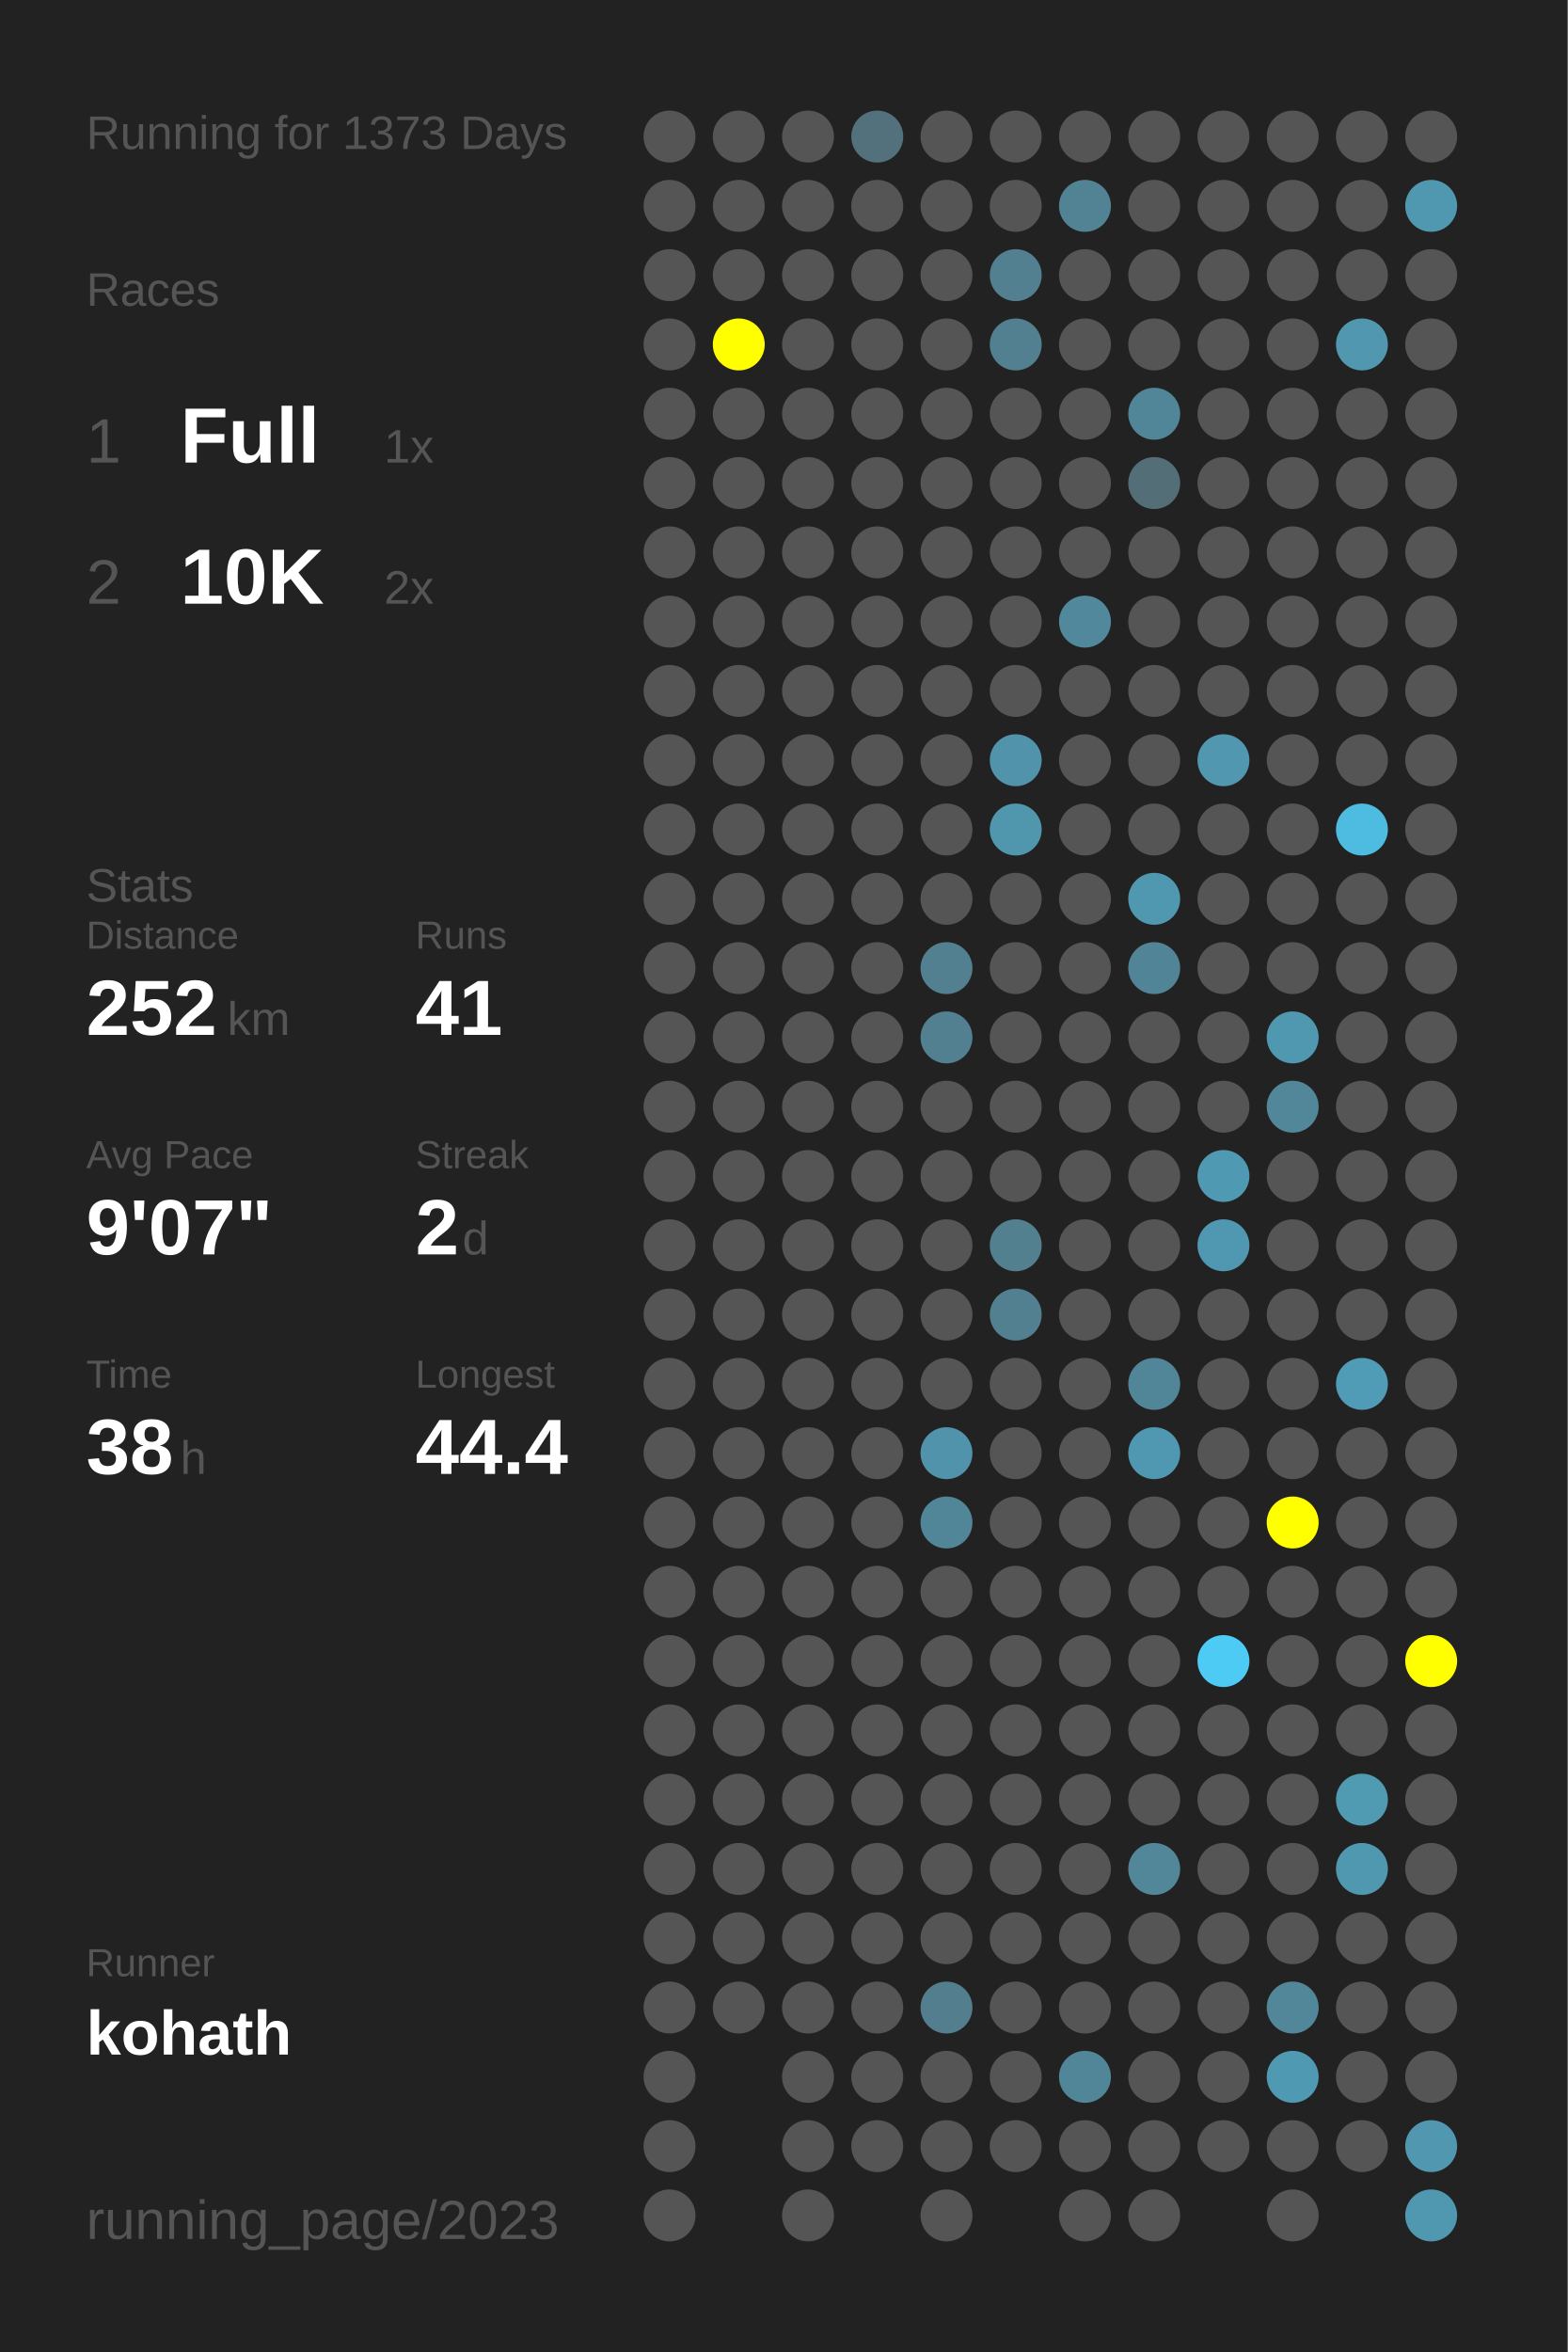
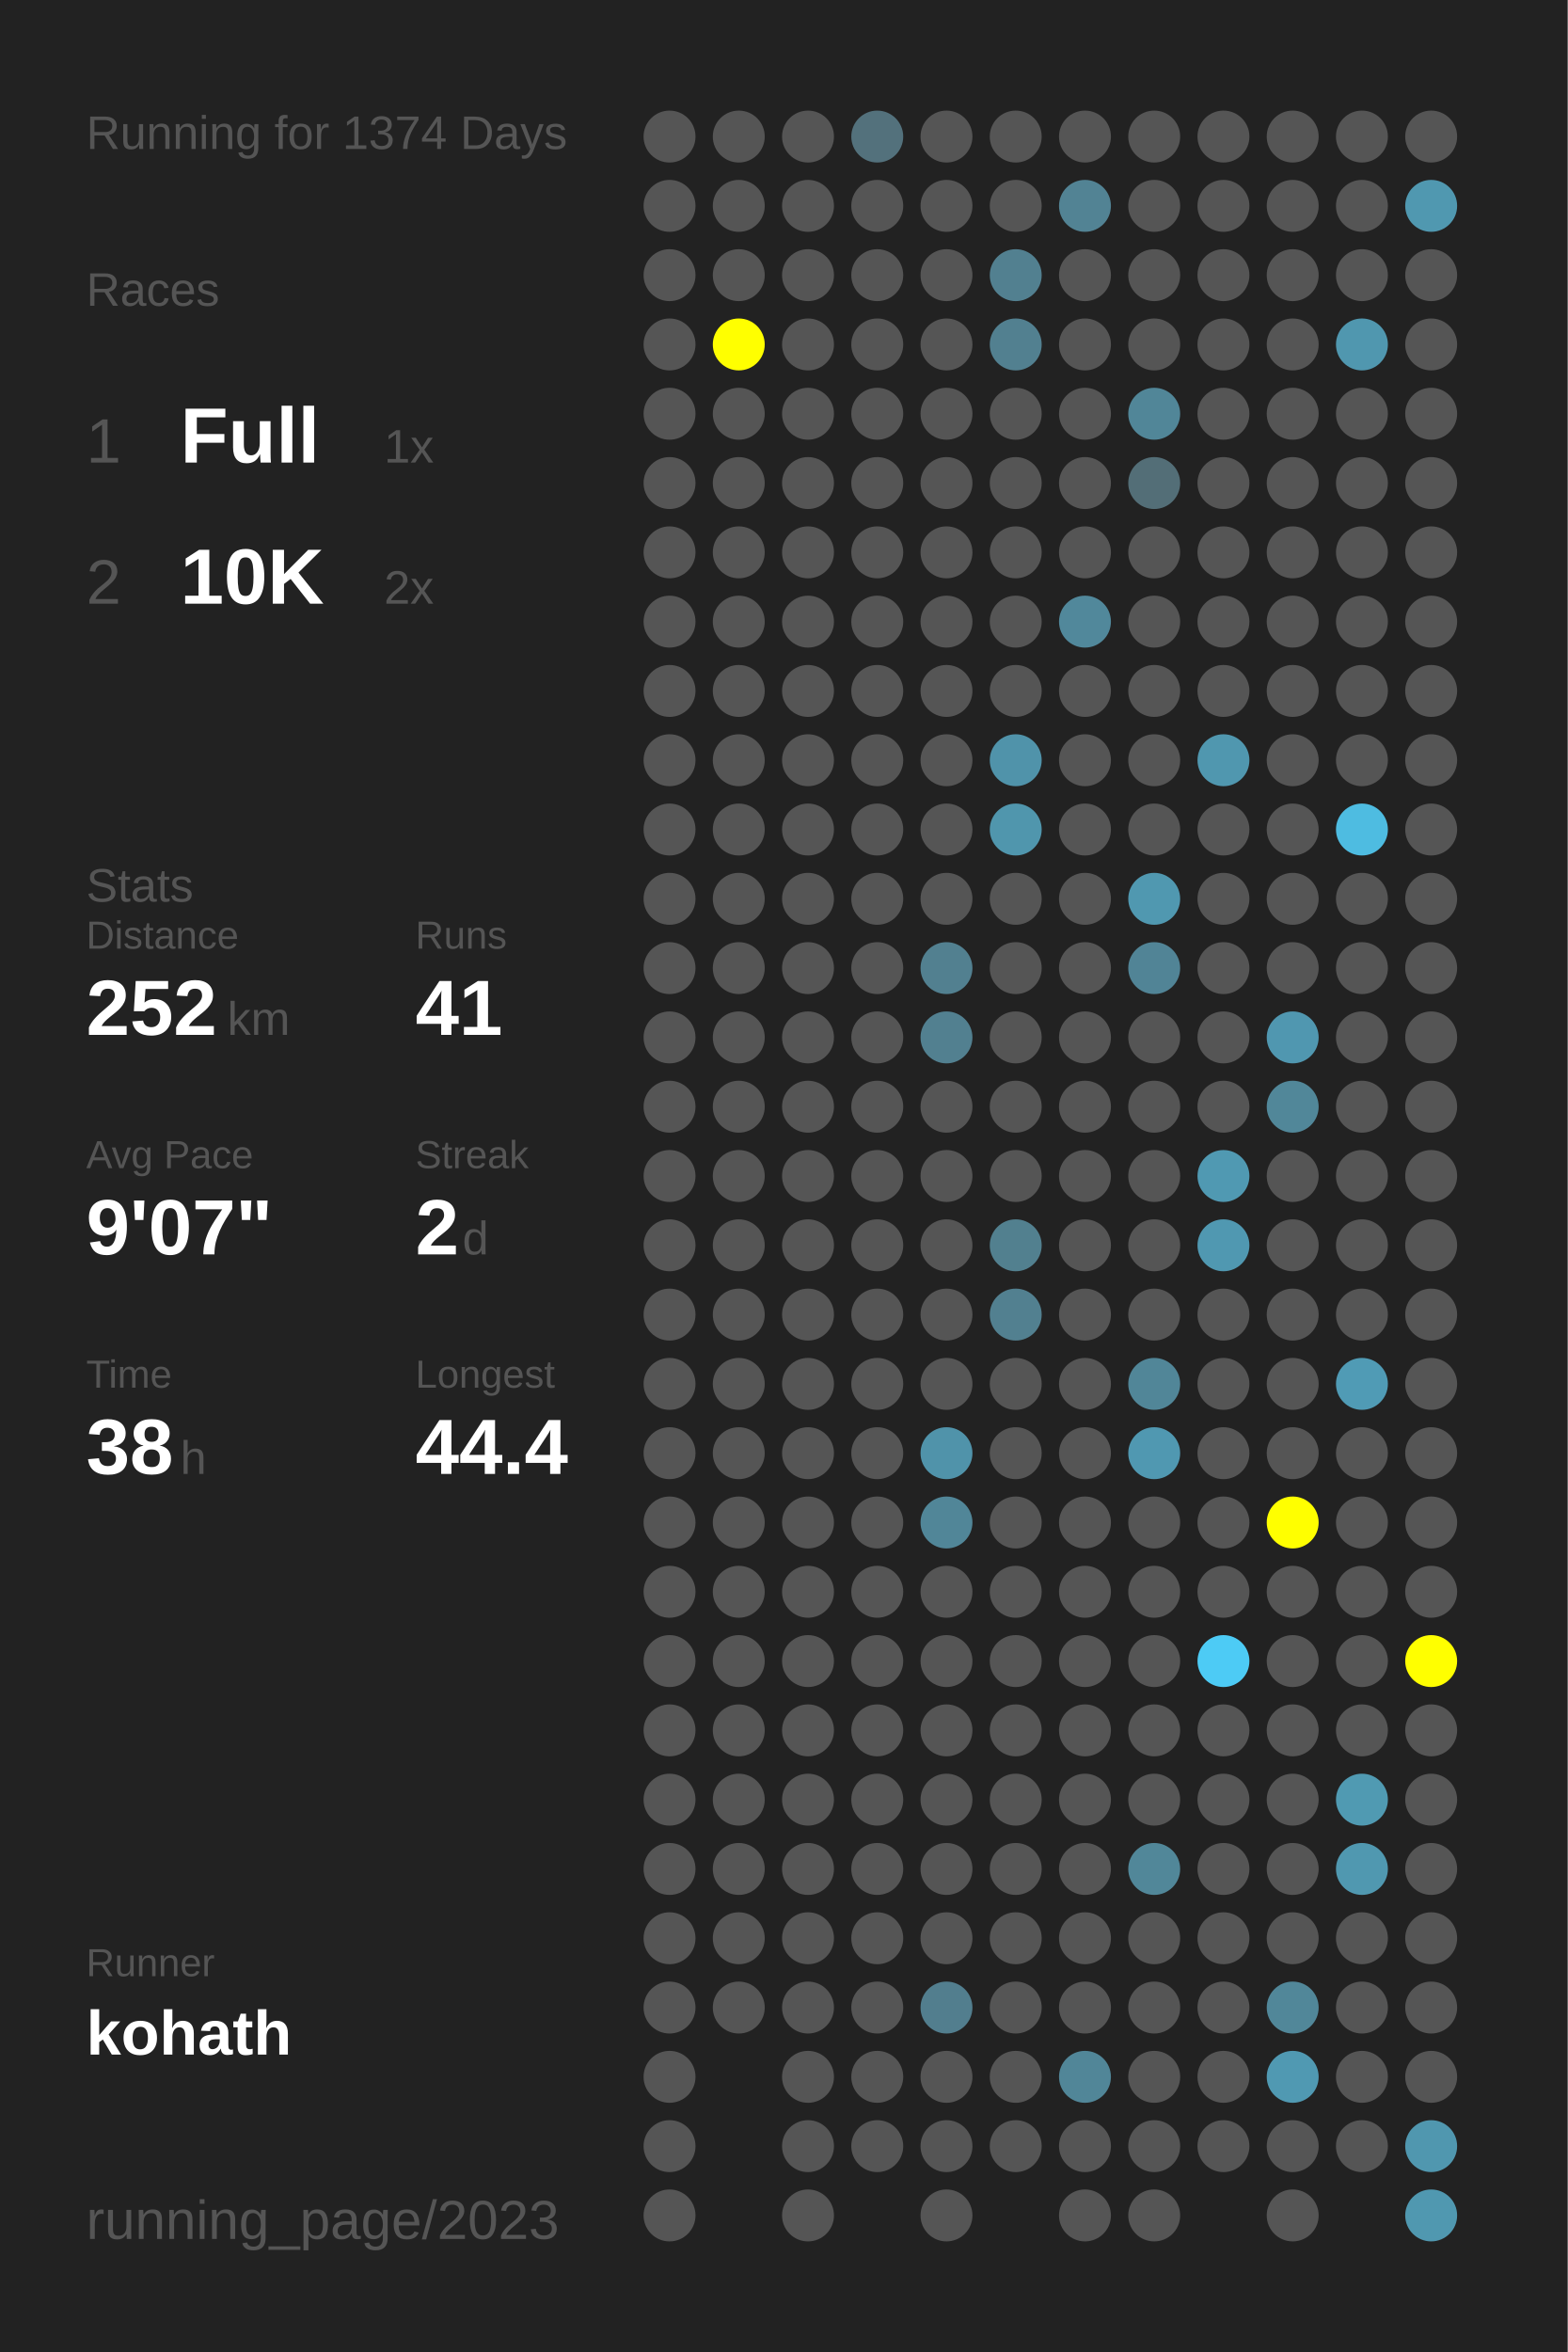
<svg xmlns="http://www.w3.org/2000/svg" baseProfile="full" height="300mm" version="1.1" viewBox="0,0,200,300" width="200mm">
  <defs />
  <rect fill="#222222" height="300" width="200" x="0" y="0" />
-   <text fill="#555555" style="font-size:6px; font-family:Arial;" x="11" y="19">Running for 1373 Days</text>
+   <text fill="#555555" style="font-size:6px; font-family:Arial;" x="11" y="19">Running for 1374 Days</text>
  <text fill="#555555" style="font-size:6px; font-family:Arial;" x="11" y="39">Races</text>
  <text fill="#555555" style="font-size:8px; font-family:Arial;" x="11" y="59">1</text>
  <text fill="#FFFFFF" style="font-size:10px; font-family:Arial; font-weight:bold;" x="23" y="59">Full</text>
  <text fill="#555555" style="font-size:6px; font-family:Arial;" x="49" y="59">1x</text>
  <text fill="#555555" style="font-size:8px; font-family:Arial;" x="11" y="77">2</text>
  <text fill="#FFFFFF" style="font-size:10px; font-family:Arial; font-weight:bold;" x="23" y="77">10K</text>
  <text fill="#555555" style="font-size:6px; font-family:Arial;" x="49" y="77">2x</text>
  <text fill="#555555" style="font-size:6px; font-family:Arial;" x="11" y="115">Stats</text>
  <text fill="#555555" style="font-size:5px; font-family:Arial;" x="11" y="121">Distance</text>
  <text fill="#FFFFFF" style="font-size:10px; font-family:Arial; font-weight:bold;" x="11" y="132">252</text>
  <text fill="#555555" style="font-size:6px; font-family:Arial;" x="29" y="132">km</text>
  <text fill="#555555" style="font-size:5px; font-family:Arial;" x="53" y="121">Runs</text>
  <text fill="#FFFFFF" style="font-size:10px; font-family:Arial; font-weight:bold;" x="53" y="132">41</text>
  <text fill="#555555" style="font-size:5px; font-family:Arial;" x="11" y="149">Avg Pace</text>
  <text fill="#FFFFFF" style="font-size:10px; font-family:Arial; font-weight:bold;" x="11" y="160">9'07"</text>
  <text fill="#555555" style="font-size:5px; font-family:Arial;" x="53" y="149">Streak</text>
  <text fill="#FFFFFF" style="font-size:10px; font-family:Arial; font-weight:bold;" x="53" y="160">2</text>
  <text fill="#555555" style="font-size:6px; font-family:Arial;" x="59" y="160">d</text>
  <text fill="#555555" style="font-size:5px; font-family:Arial;" x="11" y="177">Time</text>
  <text fill="#FFFFFF" style="font-size:10px; font-family:Arial; font-weight:bold;" x="11" y="188">38</text>
  <text fill="#555555" style="font-size:6px; font-family:Arial;" x="23" y="188">h</text>
  <text fill="#555555" style="font-size:5px; font-family:Arial;" x="53" y="177">Longest</text>
  <text fill="#FFFFFF" style="font-size:10px; font-family:Arial; font-weight:bold;" x="53" y="188">44.4</text>
  <text fill="#555555" style="font-size:5px; font-family:Arial;" x="11" y="252.065">Runner</text>
  <text fill="#FFFFFF" style="font-size:8px; font-family:Arial; font-weight:bold;" x="11" y="262.065">kohath</text>
  <text fill="#555555" style="font-size:7px; font-family:Arial;" x="11" y="285.581">running_page/2023</text>
  <circle cx="85.417" cy="17.419" fill="#555555" r="3.312" />
  <circle cx="85.417" cy="26.258" fill="#555555" r="3.312" />
  <circle cx="85.417" cy="35.097" fill="#555555" r="3.312" />
  <circle cx="85.417" cy="43.935" fill="#555555" r="3.312" />
  <circle cx="85.417" cy="52.774" fill="#555555" r="3.312" />
  <circle cx="85.417" cy="61.613" fill="#555555" r="3.312" />
  <circle cx="85.417" cy="70.452" fill="#555555" r="3.312" />
  <circle cx="85.417" cy="79.29" fill="#555555" r="3.312" />
  <circle cx="85.417" cy="88.129" fill="#555555" r="3.312" />
  <circle cx="85.417" cy="96.968" fill="#555555" r="3.312" />
  <circle cx="85.417" cy="105.806" fill="#555555" r="3.312" />
  <circle cx="85.417" cy="114.645" fill="#555555" r="3.312" />
  <circle cx="85.417" cy="123.484" fill="#555555" r="3.312" />
  <circle cx="85.417" cy="132.323" fill="#555555" r="3.312" />
  <circle cx="85.417" cy="141.161" fill="#555555" r="3.312" />
  <circle cx="85.417" cy="150" fill="#555555" r="3.312" />
  <circle cx="85.417" cy="158.839" fill="#555555" r="3.312" />
  <circle cx="85.417" cy="167.677" fill="#555555" r="3.312" />
  <circle cx="85.417" cy="176.516" fill="#555555" r="3.312" />
  <circle cx="85.417" cy="185.355" fill="#555555" r="3.312" />
  <circle cx="85.417" cy="194.194" fill="#555555" r="3.312" />
  <circle cx="85.417" cy="203.032" fill="#555555" r="3.312" />
  <circle cx="85.417" cy="211.871" fill="#555555" r="3.312" />
  <circle cx="85.417" cy="220.71" fill="#555555" r="3.312" />
  <circle cx="85.417" cy="229.548" fill="#555555" r="3.312" />
  <circle cx="85.417" cy="238.387" fill="#555555" r="3.312" />
  <circle cx="85.417" cy="247.226" fill="#555555" r="3.312" />
  <circle cx="85.417" cy="256.065" fill="#555555" r="3.312" />
  <circle cx="85.417" cy="264.903" fill="#555555" r="3.312" />
  <circle cx="85.417" cy="273.742" fill="#555555" r="3.312" />
  <circle cx="85.417" cy="282.581" fill="#555555" r="3.312" />
  <circle cx="94.25" cy="17.419" fill="#555555" r="3.312" />
  <circle cx="94.25" cy="26.258" fill="#555555" r="3.312" />
  <circle cx="94.25" cy="35.097" fill="#555555" r="3.312" />
  <circle cx="94.25" cy="43.935" fill="#FFFF00" r="3.312" />
  <circle cx="94.25" cy="52.774" fill="#555555" r="3.312" />
  <circle cx="94.25" cy="61.613" fill="#555555" r="3.312" />
  <circle cx="94.25" cy="70.452" fill="#555555" r="3.312" />
  <circle cx="94.25" cy="79.29" fill="#555555" r="3.312" />
  <circle cx="94.25" cy="88.129" fill="#555555" r="3.312" />
  <circle cx="94.25" cy="96.968" fill="#555555" r="3.312" />
  <circle cx="94.25" cy="105.806" fill="#555555" r="3.312" />
  <circle cx="94.25" cy="114.645" fill="#555555" r="3.312" />
  <circle cx="94.25" cy="123.484" fill="#555555" r="3.312" />
  <circle cx="94.25" cy="132.323" fill="#555555" r="3.312" />
  <circle cx="94.25" cy="141.161" fill="#555555" r="3.312" />
  <circle cx="94.25" cy="150" fill="#555555" r="3.312" />
  <circle cx="94.25" cy="158.839" fill="#555555" r="3.312" />
  <circle cx="94.25" cy="167.677" fill="#555555" r="3.312" />
  <circle cx="94.25" cy="176.516" fill="#555555" r="3.312" />
  <circle cx="94.25" cy="185.355" fill="#555555" r="3.312" />
  <circle cx="94.25" cy="194.194" fill="#555555" r="3.312" />
  <circle cx="94.25" cy="203.032" fill="#555555" r="3.312" />
  <circle cx="94.25" cy="211.871" fill="#555555" r="3.312" />
  <circle cx="94.25" cy="220.71" fill="#555555" r="3.312" />
  <circle cx="94.25" cy="229.548" fill="#555555" r="3.312" />
  <circle cx="94.25" cy="238.387" fill="#555555" r="3.312" />
  <circle cx="94.25" cy="247.226" fill="#555555" r="3.312" />
  <circle cx="94.25" cy="256.065" fill="#555555" r="3.312" />
  <circle cx="103.083" cy="17.419" fill="#555555" r="3.312" />
  <circle cx="103.083" cy="26.258" fill="#555555" r="3.312" />
  <circle cx="103.083" cy="35.097" fill="#555555" r="3.312" />
  <circle cx="103.083" cy="43.935" fill="#555555" r="3.312" />
  <circle cx="103.083" cy="52.774" fill="#555555" r="3.312" />
  <circle cx="103.083" cy="61.613" fill="#555555" r="3.312" />
  <circle cx="103.083" cy="70.452" fill="#555555" r="3.312" />
  <circle cx="103.083" cy="79.29" fill="#555555" r="3.312" />
  <circle cx="103.083" cy="88.129" fill="#555555" r="3.312" />
  <circle cx="103.083" cy="96.968" fill="#555555" r="3.312" />
  <circle cx="103.083" cy="105.806" fill="#555555" r="3.312" />
  <circle cx="103.083" cy="114.645" fill="#555555" r="3.312" />
  <circle cx="103.083" cy="123.484" fill="#555555" r="3.312" />
  <circle cx="103.083" cy="132.323" fill="#555555" r="3.312" />
  <circle cx="103.083" cy="141.161" fill="#555555" r="3.312" />
  <circle cx="103.083" cy="150" fill="#555555" r="3.312" />
  <circle cx="103.083" cy="158.839" fill="#555555" r="3.312" />
  <circle cx="103.083" cy="167.677" fill="#555555" r="3.312" />
  <circle cx="103.083" cy="176.516" fill="#555555" r="3.312" />
  <circle cx="103.083" cy="185.355" fill="#555555" r="3.312" />
  <circle cx="103.083" cy="194.194" fill="#555555" r="3.312" />
  <circle cx="103.083" cy="203.032" fill="#555555" r="3.312" />
  <circle cx="103.083" cy="211.871" fill="#555555" r="3.312" />
  <circle cx="103.083" cy="220.71" fill="#555555" r="3.312" />
  <circle cx="103.083" cy="229.548" fill="#555555" r="3.312" />
  <circle cx="103.083" cy="238.387" fill="#555555" r="3.312" />
  <circle cx="103.083" cy="247.226" fill="#555555" r="3.312" />
  <circle cx="103.083" cy="256.065" fill="#555555" r="3.312" />
  <circle cx="103.083" cy="264.903" fill="#555555" r="3.312" />
  <circle cx="103.083" cy="273.742" fill="#555555" r="3.312" />
  <circle cx="103.083" cy="282.581" fill="#555555" r="3.312" />
  <circle cx="111.917" cy="17.419" fill="#53717c" r="3.312" />
  <circle cx="111.917" cy="26.258" fill="#555555" r="3.312" />
  <circle cx="111.917" cy="35.097" fill="#555555" r="3.312" />
  <circle cx="111.917" cy="43.935" fill="#555555" r="3.312" />
  <circle cx="111.917" cy="52.774" fill="#555555" r="3.312" />
  <circle cx="111.917" cy="61.613" fill="#555555" r="3.312" />
  <circle cx="111.917" cy="70.452" fill="#555555" r="3.312" />
  <circle cx="111.917" cy="79.29" fill="#555555" r="3.312" />
  <circle cx="111.917" cy="88.129" fill="#555555" r="3.312" />
  <circle cx="111.917" cy="96.968" fill="#555555" r="3.312" />
  <circle cx="111.917" cy="105.806" fill="#555555" r="3.312" />
  <circle cx="111.917" cy="114.645" fill="#555555" r="3.312" />
  <circle cx="111.917" cy="123.484" fill="#555555" r="3.312" />
  <circle cx="111.917" cy="132.323" fill="#555555" r="3.312" />
  <circle cx="111.917" cy="141.161" fill="#555555" r="3.312" />
  <circle cx="111.917" cy="150" fill="#555555" r="3.312" />
  <circle cx="111.917" cy="158.839" fill="#555555" r="3.312" />
  <circle cx="111.917" cy="167.677" fill="#555555" r="3.312" />
  <circle cx="111.917" cy="176.516" fill="#555555" r="3.312" />
  <circle cx="111.917" cy="185.355" fill="#555555" r="3.312" />
  <circle cx="111.917" cy="194.194" fill="#555555" r="3.312" />
  <circle cx="111.917" cy="203.032" fill="#555555" r="3.312" />
  <circle cx="111.917" cy="211.871" fill="#555555" r="3.312" />
  <circle cx="111.917" cy="220.71" fill="#555555" r="3.312" />
  <circle cx="111.917" cy="229.548" fill="#555555" r="3.312" />
  <circle cx="111.917" cy="238.387" fill="#555555" r="3.312" />
  <circle cx="111.917" cy="247.226" fill="#555555" r="3.312" />
  <circle cx="111.917" cy="256.065" fill="#555555" r="3.312" />
  <circle cx="111.917" cy="264.903" fill="#555555" r="3.312" />
  <circle cx="111.917" cy="273.742" fill="#555555" r="3.312" />
  <circle cx="120.75" cy="17.419" fill="#555555" r="3.312" />
  <circle cx="120.75" cy="26.258" fill="#555555" r="3.312" />
  <circle cx="120.75" cy="35.097" fill="#555555" r="3.312" />
  <circle cx="120.75" cy="43.935" fill="#555555" r="3.312" />
  <circle cx="120.75" cy="52.774" fill="#555555" r="3.312" />
  <circle cx="120.75" cy="61.613" fill="#555555" r="3.312" />
  <circle cx="120.75" cy="70.452" fill="#555555" r="3.312" />
  <circle cx="120.75" cy="79.29" fill="#555555" r="3.312" />
  <circle cx="120.75" cy="88.129" fill="#555555" r="3.312" />
  <circle cx="120.75" cy="96.968" fill="#555555" r="3.312" />
  <circle cx="120.75" cy="105.806" fill="#555555" r="3.312" />
  <circle cx="120.75" cy="114.645" fill="#555555" r="3.312" />
  <circle cx="120.75" cy="123.484" fill="#528090" r="3.312" />
  <circle cx="120.75" cy="132.323" fill="#528090" r="3.312" />
  <circle cx="120.75" cy="141.161" fill="#555555" r="3.312" />
  <circle cx="120.75" cy="150" fill="#555555" r="3.312" />
  <circle cx="120.75" cy="158.839" fill="#555555" r="3.312" />
  <circle cx="120.75" cy="167.677" fill="#555555" r="3.312" />
  <circle cx="120.75" cy="176.516" fill="#555555" r="3.312" />
  <circle cx="120.75" cy="185.355" fill="#5093aa" r="3.312" />
  <circle cx="120.75" cy="194.194" fill="#518698" r="3.312" />
  <circle cx="120.75" cy="203.032" fill="#555555" r="3.312" />
  <circle cx="120.75" cy="211.871" fill="#555555" r="3.312" />
  <circle cx="120.75" cy="220.71" fill="#555555" r="3.312" />
  <circle cx="120.75" cy="229.548" fill="#555555" r="3.312" />
  <circle cx="120.75" cy="238.387" fill="#555555" r="3.312" />
  <circle cx="120.75" cy="247.226" fill="#555555" r="3.312" />
  <circle cx="120.75" cy="256.065" fill="#527e8e" r="3.312" />
  <circle cx="120.75" cy="264.903" fill="#555555" r="3.312" />
  <circle cx="120.75" cy="273.742" fill="#555555" r="3.312" />
  <circle cx="120.75" cy="282.581" fill="#555555" r="3.312" />
  <circle cx="129.583" cy="17.419" fill="#555555" r="3.312" />
  <circle cx="129.583" cy="26.258" fill="#555555" r="3.312" />
  <circle cx="129.583" cy="35.097" fill="#528090" r="3.312" />
  <circle cx="129.583" cy="43.935" fill="#528090" r="3.312" />
  <circle cx="129.583" cy="52.774" fill="#555555" r="3.312" />
  <circle cx="129.583" cy="61.613" fill="#555555" r="3.312" />
  <circle cx="129.583" cy="70.452" fill="#555555" r="3.312" />
  <circle cx="129.583" cy="79.29" fill="#555555" r="3.312" />
  <circle cx="129.583" cy="88.129" fill="#555555" r="3.312" />
  <circle cx="129.583" cy="96.968" fill="#5093aa" r="3.312" />
  <circle cx="129.583" cy="105.806" fill="#5096ad" r="3.312" />
  <circle cx="129.583" cy="114.645" fill="#555555" r="3.312" />
  <circle cx="129.583" cy="123.484" fill="#555555" r="3.312" />
  <circle cx="129.583" cy="132.323" fill="#555555" r="3.312" />
  <circle cx="129.583" cy="141.161" fill="#555555" r="3.312" />
  <circle cx="129.583" cy="150" fill="#555555" r="3.312" />
  <circle cx="129.583" cy="158.839" fill="#52808f" r="3.312" />
  <circle cx="129.583" cy="167.677" fill="#528090" r="3.312" />
  <circle cx="129.583" cy="176.516" fill="#555555" r="3.312" />
  <circle cx="129.583" cy="185.355" fill="#555555" r="3.312" />
  <circle cx="129.583" cy="194.194" fill="#555555" r="3.312" />
  <circle cx="129.583" cy="203.032" fill="#555555" r="3.312" />
  <circle cx="129.583" cy="211.871" fill="#555555" r="3.312" />
  <circle cx="129.583" cy="220.71" fill="#555555" r="3.312" />
  <circle cx="129.583" cy="229.548" fill="#555555" r="3.312" />
  <circle cx="129.583" cy="238.387" fill="#555555" r="3.312" />
  <circle cx="129.583" cy="247.226" fill="#555555" r="3.312" />
  <circle cx="129.583" cy="256.065" fill="#555555" r="3.312" />
  <circle cx="129.583" cy="264.903" fill="#555555" r="3.312" />
  <circle cx="129.583" cy="273.742" fill="#555555" r="3.312" />
  <circle cx="138.417" cy="17.419" fill="#555555" r="3.312" />
  <circle cx="138.417" cy="26.258" fill="#528394" r="3.312" />
  <circle cx="138.417" cy="35.097" fill="#555555" r="3.312" />
  <circle cx="138.417" cy="43.935" fill="#555555" r="3.312" />
  <circle cx="138.417" cy="52.774" fill="#555555" r="3.312" />
  <circle cx="138.417" cy="61.613" fill="#555555" r="3.312" />
  <circle cx="138.417" cy="70.452" fill="#555555" r="3.312" />
  <circle cx="138.417" cy="79.29" fill="#51889b" r="3.312" />
  <circle cx="138.417" cy="88.129" fill="#555555" r="3.312" />
  <circle cx="138.417" cy="96.968" fill="#555555" r="3.312" />
  <circle cx="138.417" cy="105.806" fill="#555555" r="3.312" />
  <circle cx="138.417" cy="114.645" fill="#555555" r="3.312" />
  <circle cx="138.417" cy="123.484" fill="#555555" r="3.312" />
  <circle cx="138.417" cy="132.323" fill="#555555" r="3.312" />
  <circle cx="138.417" cy="141.161" fill="#555555" r="3.312" />
  <circle cx="138.417" cy="150" fill="#555555" r="3.312" />
  <circle cx="138.417" cy="158.839" fill="#555555" r="3.312" />
  <circle cx="138.417" cy="167.677" fill="#555555" r="3.312" />
  <circle cx="138.417" cy="176.516" fill="#555555" r="3.312" />
  <circle cx="138.417" cy="185.355" fill="#555555" r="3.312" />
  <circle cx="138.417" cy="194.194" fill="#555555" r="3.312" />
  <circle cx="138.417" cy="203.032" fill="#555555" r="3.312" />
  <circle cx="138.417" cy="211.871" fill="#555555" r="3.312" />
  <circle cx="138.417" cy="220.71" fill="#555555" r="3.312" />
  <circle cx="138.417" cy="229.548" fill="#555555" r="3.312" />
  <circle cx="138.417" cy="238.387" fill="#555555" r="3.312" />
  <circle cx="138.417" cy="247.226" fill="#555555" r="3.312" />
  <circle cx="138.417" cy="256.065" fill="#555555" r="3.312" />
  <circle cx="138.417" cy="264.903" fill="#518698" r="3.312" />
  <circle cx="138.417" cy="273.742" fill="#555555" r="3.312" />
  <circle cx="138.417" cy="282.581" fill="#555555" r="3.312" />
  <circle cx="147.25" cy="17.419" fill="#555555" r="3.312" />
  <circle cx="147.25" cy="26.258" fill="#555555" r="3.312" />
  <circle cx="147.25" cy="35.097" fill="#555555" r="3.312" />
  <circle cx="147.25" cy="43.935" fill="#555555" r="3.312" />
  <circle cx="147.25" cy="52.774" fill="#518698" r="3.312" />
  <circle cx="147.25" cy="61.613" fill="#536e77" r="3.312" />
  <circle cx="147.25" cy="70.452" fill="#555555" r="3.312" />
  <circle cx="147.25" cy="79.29" fill="#555555" r="3.312" />
  <circle cx="147.25" cy="88.129" fill="#555555" r="3.312" />
  <circle cx="147.25" cy="96.968" fill="#555555" r="3.312" />
  <circle cx="147.25" cy="105.806" fill="#555555" r="3.312" />
  <circle cx="147.25" cy="114.645" fill="#5098b0" r="3.312" />
  <circle cx="147.25" cy="123.484" fill="#518496" r="3.312" />
  <circle cx="147.25" cy="132.323" fill="#555555" r="3.312" />
  <circle cx="147.25" cy="141.161" fill="#555555" r="3.312" />
  <circle cx="147.25" cy="150" fill="#555555" r="3.312" />
  <circle cx="147.25" cy="158.839" fill="#555555" r="3.312" />
  <circle cx="147.25" cy="167.677" fill="#555555" r="3.312" />
  <circle cx="147.25" cy="176.516" fill="#518698" r="3.312" />
  <circle cx="147.25" cy="185.355" fill="#5098b1" r="3.312" />
  <circle cx="147.25" cy="194.194" fill="#555555" r="3.312" />
  <circle cx="147.25" cy="203.032" fill="#555555" r="3.312" />
  <circle cx="147.25" cy="211.871" fill="#555555" r="3.312" />
  <circle cx="147.25" cy="220.71" fill="#555555" r="3.312" />
  <circle cx="147.25" cy="229.548" fill="#555555" r="3.312" />
  <circle cx="147.25" cy="238.387" fill="#518799" r="3.312" />
  <circle cx="147.25" cy="247.226" fill="#555555" r="3.312" />
  <circle cx="147.25" cy="256.065" fill="#555555" r="3.312" />
  <circle cx="147.25" cy="264.903" fill="#555555" r="3.312" />
  <circle cx="147.25" cy="273.742" fill="#555555" r="3.312" />
  <circle cx="147.25" cy="282.581" fill="#555555" r="3.312" />
  <circle cx="156.083" cy="17.419" fill="#555555" r="3.312" />
  <circle cx="156.083" cy="26.258" fill="#555555" r="3.312" />
  <circle cx="156.083" cy="35.097" fill="#555555" r="3.312" />
  <circle cx="156.083" cy="43.935" fill="#555555" r="3.312" />
  <circle cx="156.083" cy="52.774" fill="#555555" r="3.312" />
  <circle cx="156.083" cy="61.613" fill="#555555" r="3.312" />
  <circle cx="156.083" cy="70.452" fill="#555555" r="3.312" />
  <circle cx="156.083" cy="79.29" fill="#555555" r="3.312" />
  <circle cx="156.083" cy="88.129" fill="#555555" r="3.312" />
  <circle cx="156.083" cy="96.968" fill="#5097af" r="3.312" />
  <circle cx="156.083" cy="105.806" fill="#555555" r="3.312" />
  <circle cx="156.083" cy="114.645" fill="#555555" r="3.312" />
  <circle cx="156.083" cy="123.484" fill="#555555" r="3.312" />
  <circle cx="156.083" cy="132.323" fill="#555555" r="3.312" />
  <circle cx="156.083" cy="141.161" fill="#555555" r="3.312" />
  <circle cx="156.083" cy="150" fill="#5099b2" r="3.312" />
  <circle cx="156.083" cy="158.839" fill="#5098b1" r="3.312" />
  <circle cx="156.083" cy="167.677" fill="#555555" r="3.312" />
  <circle cx="156.083" cy="176.516" fill="#555555" r="3.312" />
  <circle cx="156.083" cy="185.355" fill="#555555" r="3.312" />
  <circle cx="156.083" cy="194.194" fill="#555555" r="3.312" />
  <circle cx="156.083" cy="203.032" fill="#555555" r="3.312" />
  <circle cx="156.083" cy="211.871" fill="#4dcbf5" r="3.312" />
  <circle cx="156.083" cy="220.71" fill="#555555" r="3.312" />
  <circle cx="156.083" cy="229.548" fill="#555555" r="3.312" />
  <circle cx="156.083" cy="238.387" fill="#555555" r="3.312" />
  <circle cx="156.083" cy="247.226" fill="#555555" r="3.312" />
  <circle cx="156.083" cy="256.065" fill="#555555" r="3.312" />
  <circle cx="156.083" cy="264.903" fill="#555555" r="3.312" />
  <circle cx="156.083" cy="273.742" fill="#555555" r="3.312" />
  <circle cx="164.917" cy="17.419" fill="#555555" r="3.312" />
  <circle cx="164.917" cy="26.258" fill="#555555" r="3.312" />
  <circle cx="164.917" cy="35.097" fill="#555555" r="3.312" />
  <circle cx="164.917" cy="43.935" fill="#555555" r="3.312" />
  <circle cx="164.917" cy="52.774" fill="#555555" r="3.312" />
  <circle cx="164.917" cy="61.613" fill="#555555" r="3.312" />
  <circle cx="164.917" cy="70.452" fill="#555555" r="3.312" />
  <circle cx="164.917" cy="79.29" fill="#555555" r="3.312" />
  <circle cx="164.917" cy="88.129" fill="#555555" r="3.312" />
  <circle cx="164.917" cy="96.968" fill="#555555" r="3.312" />
  <circle cx="164.917" cy="105.806" fill="#555555" r="3.312" />
  <circle cx="164.917" cy="114.645" fill="#555555" r="3.312" />
  <circle cx="164.917" cy="123.484" fill="#555555" r="3.312" />
  <circle cx="164.917" cy="132.323" fill="#5097b0" r="3.312" />
  <circle cx="164.917" cy="141.161" fill="#518799" r="3.312" />
  <circle cx="164.917" cy="150" fill="#555555" r="3.312" />
  <circle cx="164.917" cy="158.839" fill="#555555" r="3.312" />
  <circle cx="164.917" cy="167.677" fill="#555555" r="3.312" />
  <circle cx="164.917" cy="176.516" fill="#555555" r="3.312" />
  <circle cx="164.917" cy="185.355" fill="#555555" r="3.312" />
  <circle cx="164.917" cy="194.194" fill="#FFFF00" r="3.312" />
  <circle cx="164.917" cy="203.032" fill="#555555" r="3.312" />
  <circle cx="164.917" cy="211.871" fill="#555555" r="3.312" />
  <circle cx="164.917" cy="220.71" fill="#555555" r="3.312" />
  <circle cx="164.917" cy="229.548" fill="#555555" r="3.312" />
  <circle cx="164.917" cy="238.387" fill="#555555" r="3.312" />
  <circle cx="164.917" cy="247.226" fill="#555555" r="3.312" />
  <circle cx="164.917" cy="256.065" fill="#518799" r="3.312" />
  <circle cx="164.917" cy="264.903" fill="#5099b2" r="3.312" />
  <circle cx="164.917" cy="273.742" fill="#555555" r="3.312" />
  <circle cx="164.917" cy="282.581" fill="#555555" r="3.312" />
  <circle cx="173.75" cy="17.419" fill="#555555" r="3.312" />
  <circle cx="173.75" cy="26.258" fill="#555555" r="3.312" />
  <circle cx="173.75" cy="35.097" fill="#555555" r="3.312" />
  <circle cx="173.75" cy="43.935" fill="#5097af" r="3.312" />
  <circle cx="173.75" cy="52.774" fill="#555555" r="3.312" />
  <circle cx="173.75" cy="61.613" fill="#555555" r="3.312" />
  <circle cx="173.75" cy="70.452" fill="#555555" r="3.312" />
  <circle cx="173.75" cy="79.29" fill="#555555" r="3.312" />
  <circle cx="173.75" cy="88.129" fill="#555555" r="3.312" />
  <circle cx="173.75" cy="96.968" fill="#555555" r="3.312" />
  <circle cx="173.75" cy="105.806" fill="#4ebce1" r="3.312" />
  <circle cx="173.75" cy="114.645" fill="#555555" r="3.312" />
  <circle cx="173.75" cy="123.484" fill="#555555" r="3.312" />
  <circle cx="173.75" cy="132.323" fill="#555555" r="3.312" />
  <circle cx="173.75" cy="141.161" fill="#555555" r="3.312" />
  <circle cx="173.75" cy="150" fill="#555555" r="3.312" />
  <circle cx="173.75" cy="158.839" fill="#555555" r="3.312" />
  <circle cx="173.75" cy="167.677" fill="#555555" r="3.312" />
  <circle cx="173.75" cy="176.516" fill="#509bb5" r="3.312" />
  <circle cx="173.75" cy="185.355" fill="#555555" r="3.312" />
  <circle cx="173.75" cy="194.194" fill="#555555" r="3.312" />
  <circle cx="173.75" cy="203.032" fill="#555555" r="3.312" />
  <circle cx="173.75" cy="211.871" fill="#555555" r="3.312" />
  <circle cx="173.75" cy="220.71" fill="#555555" r="3.312" />
  <circle cx="173.75" cy="229.548" fill="#509ab2" r="3.312" />
  <circle cx="173.75" cy="238.387" fill="#5098b0" r="3.312" />
  <circle cx="173.75" cy="247.226" fill="#555555" r="3.312" />
  <circle cx="173.75" cy="256.065" fill="#555555" r="3.312" />
  <circle cx="173.75" cy="264.903" fill="#555555" r="3.312" />
  <circle cx="173.75" cy="273.742" fill="#555555" r="3.312" />
  <circle cx="182.583" cy="17.419" fill="#555555" r="3.312" />
  <circle cx="182.583" cy="26.258" fill="#5098b0" r="3.312" />
  <circle cx="182.583" cy="35.097" fill="#555555" r="3.312" />
  <circle cx="182.583" cy="43.935" fill="#555555" r="3.312" />
  <circle cx="182.583" cy="52.774" fill="#555555" r="3.312" />
  <circle cx="182.583" cy="61.613" fill="#555555" r="3.312" />
  <circle cx="182.583" cy="70.452" fill="#555555" r="3.312" />
  <circle cx="182.583" cy="79.29" fill="#555555" r="3.312" />
  <circle cx="182.583" cy="88.129" fill="#555555" r="3.312" />
  <circle cx="182.583" cy="96.968" fill="#555555" r="3.312" />
  <circle cx="182.583" cy="105.806" fill="#555555" r="3.312" />
  <circle cx="182.583" cy="114.645" fill="#555555" r="3.312" />
  <circle cx="182.583" cy="123.484" fill="#555555" r="3.312" />
  <circle cx="182.583" cy="132.323" fill="#555555" r="3.312" />
  <circle cx="182.583" cy="141.161" fill="#555555" r="3.312" />
  <circle cx="182.583" cy="150" fill="#555555" r="3.312" />
  <circle cx="182.583" cy="158.839" fill="#555555" r="3.312" />
  <circle cx="182.583" cy="167.677" fill="#555555" r="3.312" />
  <circle cx="182.583" cy="176.516" fill="#555555" r="3.312" />
  <circle cx="182.583" cy="185.355" fill="#555555" r="3.312" />
  <circle cx="182.583" cy="194.194" fill="#555555" r="3.312" />
  <circle cx="182.583" cy="203.032" fill="#555555" r="3.312" />
  <circle cx="182.583" cy="211.871" fill="#FFFF00" r="3.312" />
  <circle cx="182.583" cy="220.71" fill="#555555" r="3.312" />
  <circle cx="182.583" cy="229.548" fill="#555555" r="3.312" />
  <circle cx="182.583" cy="238.387" fill="#555555" r="3.312" />
  <circle cx="182.583" cy="247.226" fill="#555555" r="3.312" />
  <circle cx="182.583" cy="256.065" fill="#555555" r="3.312" />
  <circle cx="182.583" cy="264.903" fill="#555555" r="3.312" />
  <circle cx="182.583" cy="273.742" fill="#5097af" r="3.312" />
  <circle cx="182.583" cy="282.581" fill="#5098b0" r="3.312" />
</svg>
